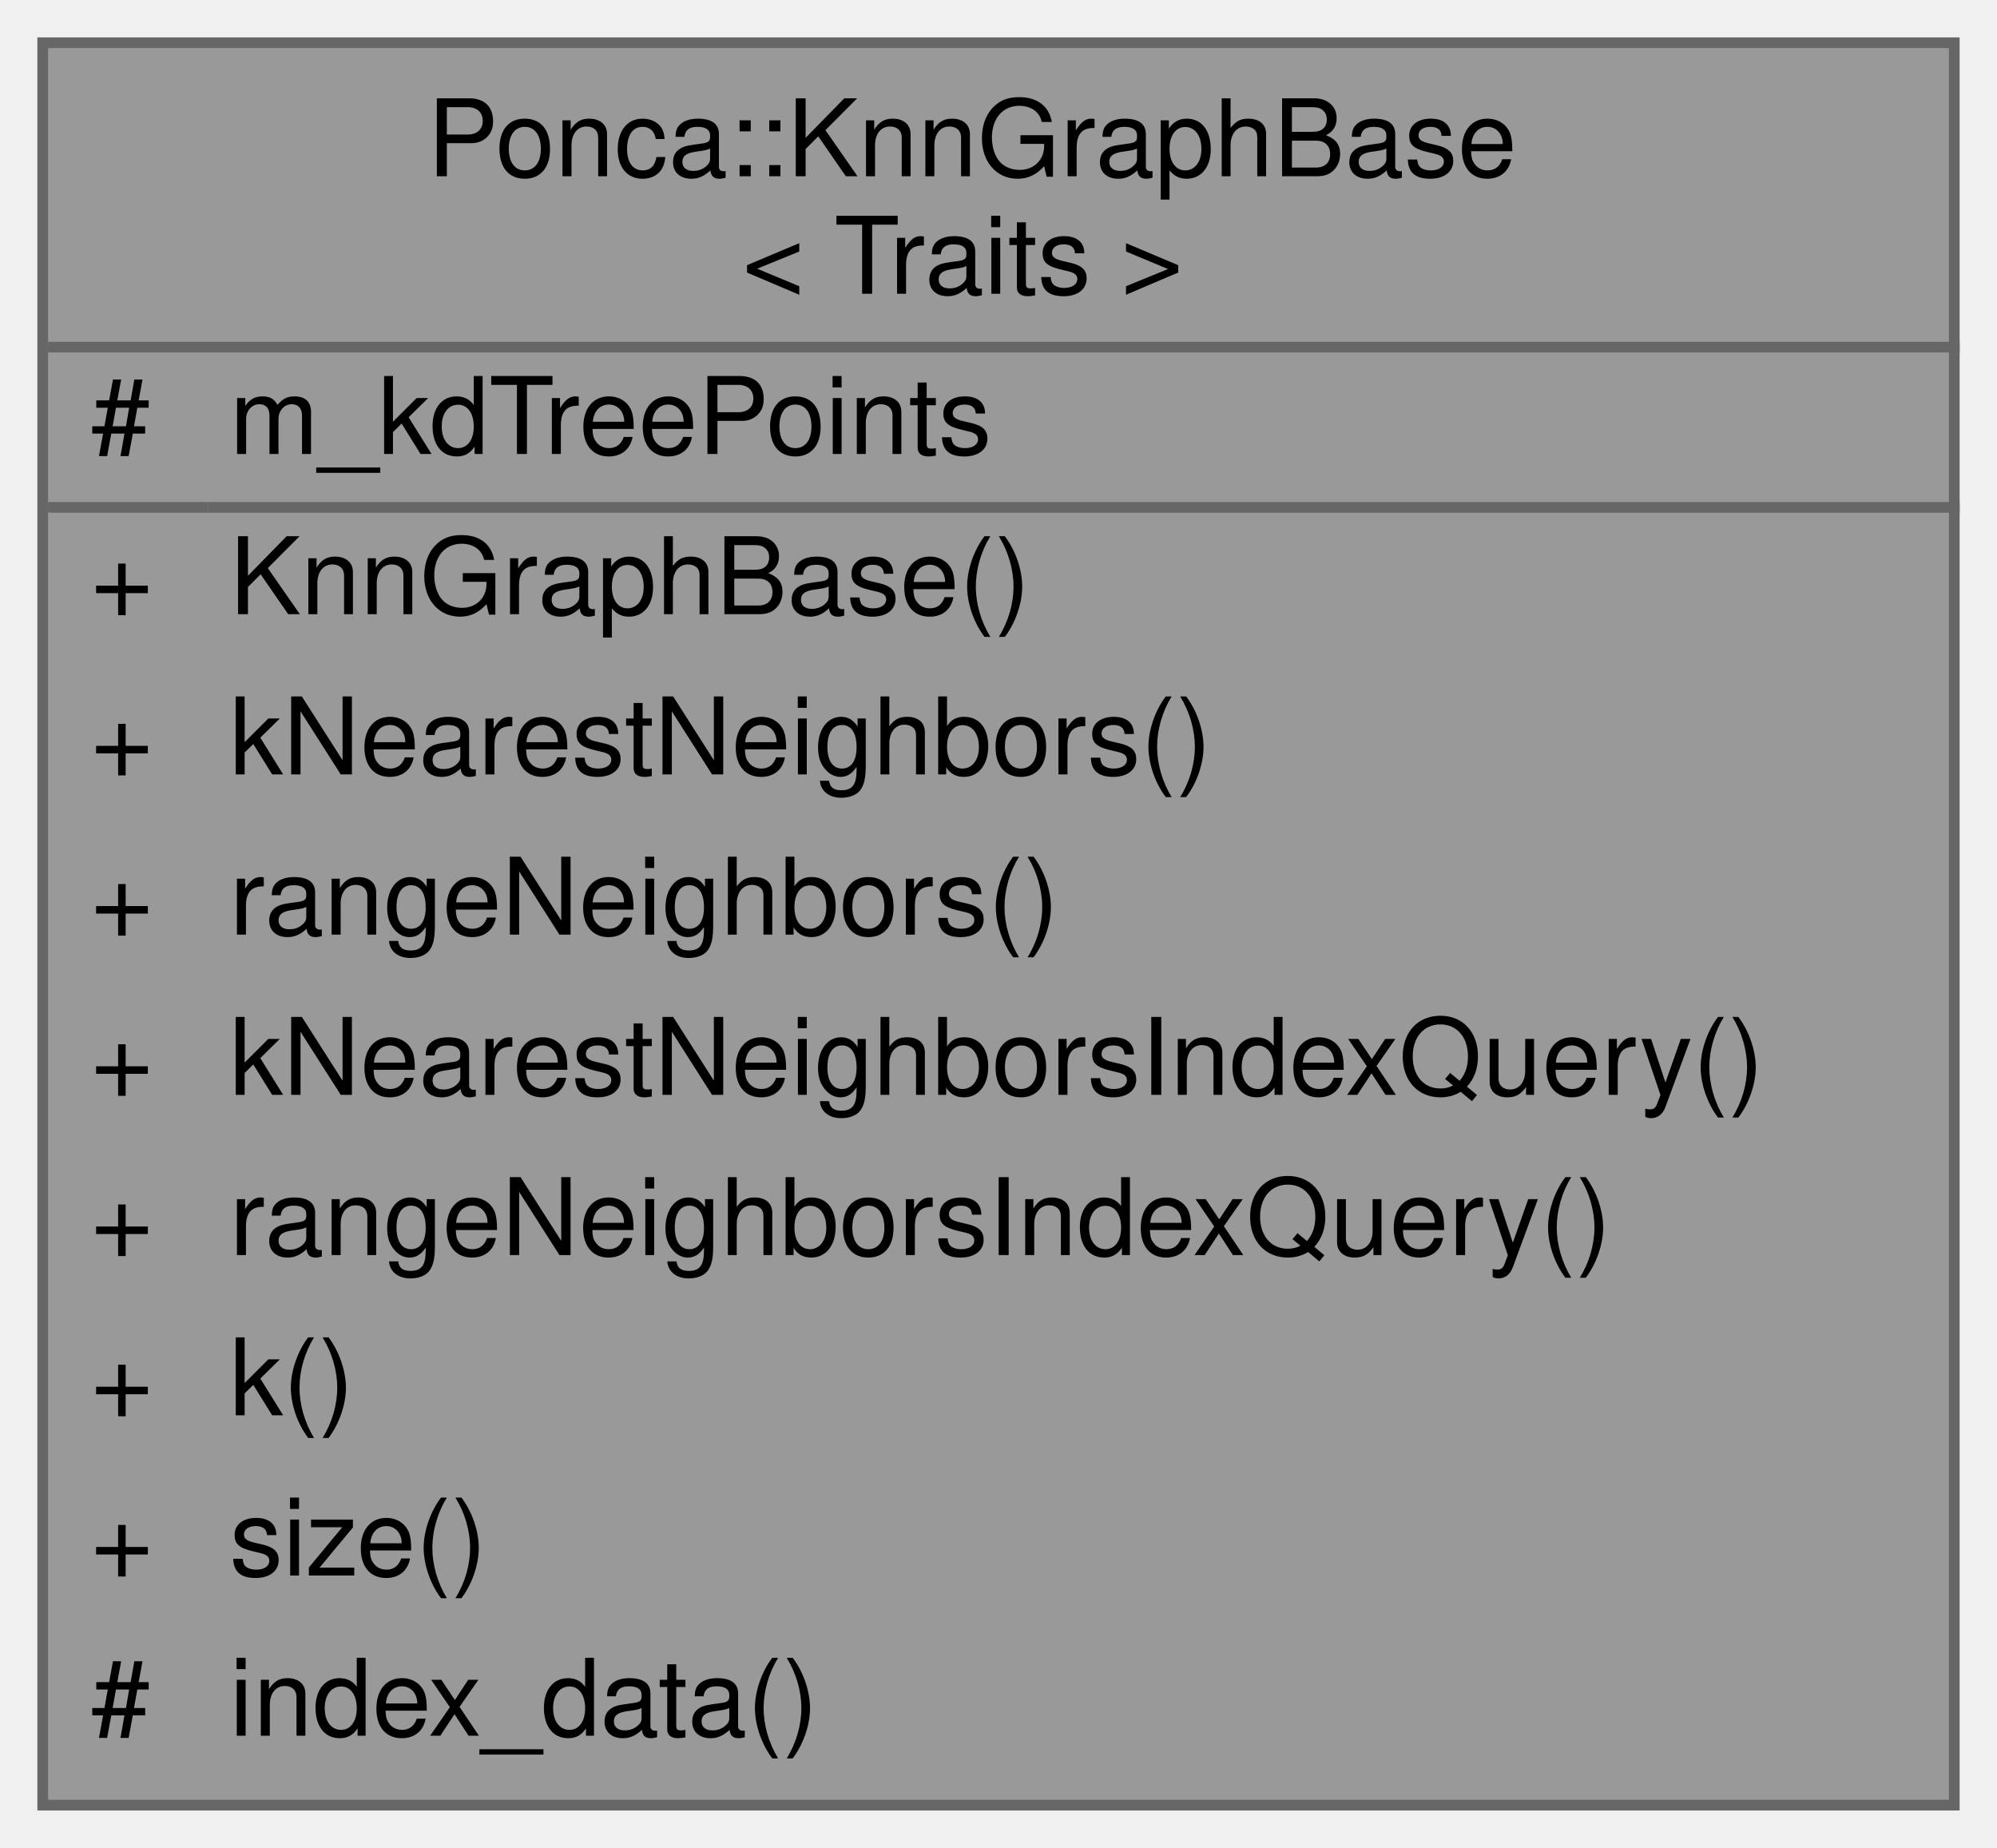
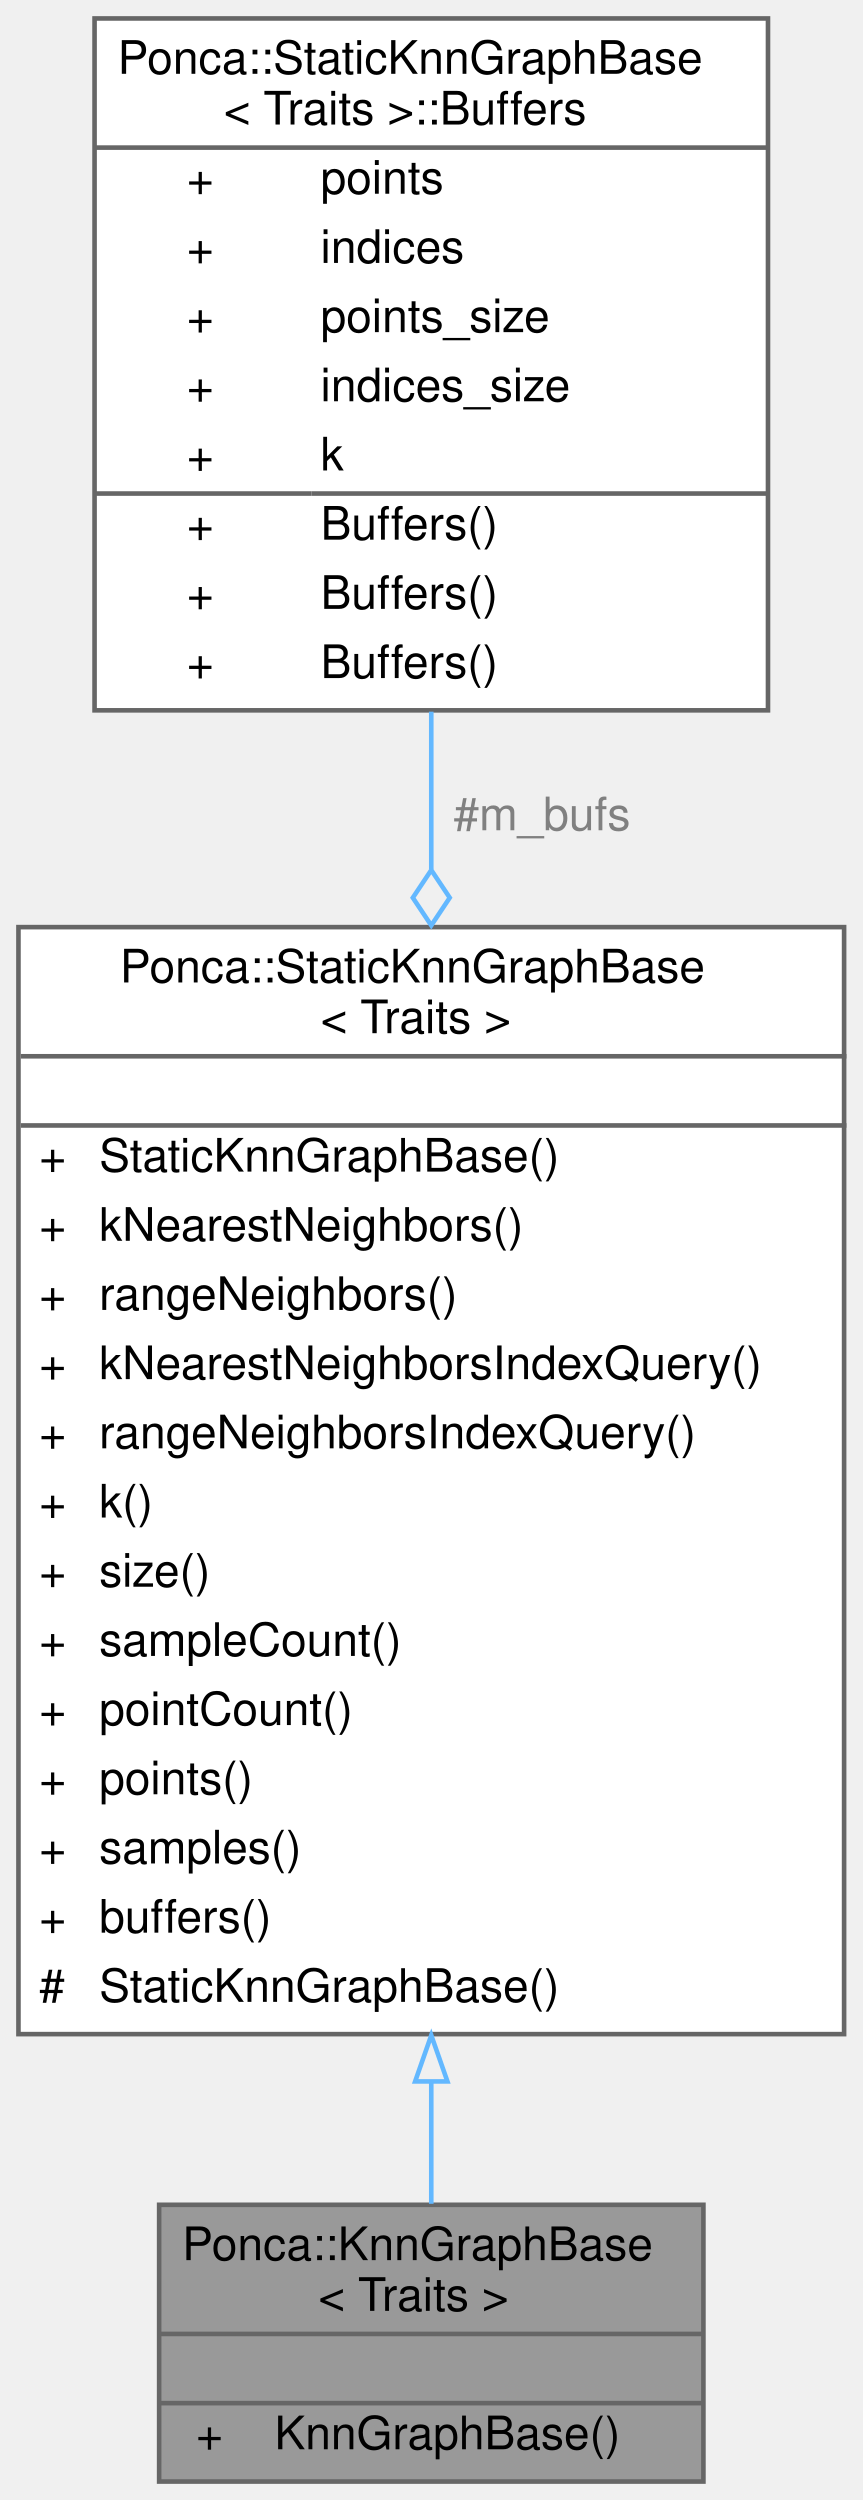
- <svg xmlns="http://www.w3.org/2000/svg" xmlns:xlink="http://www.w3.org/1999/xlink" width="187pt" height="173pt" viewBox="0.00 0.00 187.00 173.00">
-   <g id="graph0" class="graph" transform="scale(1 1) rotate(0) translate(4 169)">
+ <svg xmlns="http://www.w3.org/2000/svg" xmlns:xlink="http://www.w3.org/1999/xlink" width="187pt" height="542pt" viewBox="0.00 0.00 187.00 542.00">
+   <g id="graph0" class="graph" transform="scale(1 1) rotate(0) translate(4 538)">
    <g id="Node000001" class="node">
      <g id="a_Node000001">
-         <a xlink:title="Customizable base class for KnnGraph datastructure.">
-           <polygon fill="#999999" stroke="transparent" points="179,-165 0,-165 0,0 179,0 179,-165" />
-           <text text-anchor="start" x="36" y="-152.5" font-family="Helvetica,sans-Serif" font-size="10.00">Ponca::KnnGraphBase</text>
-           <text text-anchor="start" x="65.5" y="-141.5" font-family="Helvetica,sans-Serif" font-size="10.00">&lt; Traits &gt;</text>
-           <text text-anchor="start" x="4.5" y="-126.5" font-family="Helvetica,sans-Serif" font-size="10.00">#</text>
-           <text text-anchor="start" x="17.5" y="-126.5" font-family="Helvetica,sans-Serif" font-size="10.00">m_kdTreePoints</text>
-           <text text-anchor="start" x="4.5" y="-111.5" font-family="Helvetica,sans-Serif" font-size="10.00">+</text>
-           <text text-anchor="start" x="17.5" y="-111.5" font-family="Helvetica,sans-Serif" font-size="10.00">KnnGraphBase()</text>
-           <text text-anchor="start" x="4.5" y="-96.5" font-family="Helvetica,sans-Serif" font-size="10.00">+</text>
-           <text text-anchor="start" x="17.5" y="-96.5" font-family="Helvetica,sans-Serif" font-size="10.00">kNearestNeighbors()</text>
-           <text text-anchor="start" x="4.5" y="-81.5" font-family="Helvetica,sans-Serif" font-size="10.00">+</text>
-           <text text-anchor="start" x="17.5" y="-81.5" font-family="Helvetica,sans-Serif" font-size="10.00">rangeNeighbors()</text>
-           <text text-anchor="start" x="4.5" y="-66.5" font-family="Helvetica,sans-Serif" font-size="10.00">+</text>
-           <text text-anchor="start" x="17.5" y="-66.5" font-family="Helvetica,sans-Serif" font-size="10.00">kNearestNeighborsIndexQuery()</text>
-           <text text-anchor="start" x="4.5" y="-51.5" font-family="Helvetica,sans-Serif" font-size="10.00">+</text>
-           <text text-anchor="start" x="17.5" y="-51.5" font-family="Helvetica,sans-Serif" font-size="10.00">rangeNeighborsIndexQuery()</text>
-           <text text-anchor="start" x="4.5" y="-36.5" font-family="Helvetica,sans-Serif" font-size="10.00">+</text>
-           <text text-anchor="start" x="17.5" y="-36.5" font-family="Helvetica,sans-Serif" font-size="10.00">k()</text>
-           <text text-anchor="start" x="4.5" y="-21.5" font-family="Helvetica,sans-Serif" font-size="10.00">+</text>
-           <text text-anchor="start" x="17.5" y="-21.5" font-family="Helvetica,sans-Serif" font-size="10.00">size()</text>
-           <text text-anchor="start" x="4.5" y="-6.5" font-family="Helvetica,sans-Serif" font-size="10.00">#</text>
-           <text text-anchor="start" x="17.5" y="-6.5" font-family="Helvetica,sans-Serif" font-size="10.00">index_data()</text>
-           <polygon fill="#666666" stroke="#666666" points="0.5,-136.5 0.5,-136.5 179.5,-136.5 179.5,-136.5 0.5,-136.5" />
-           <polygon fill="#666666" stroke="#666666" points="0.5,-121.5 0.5,-121.5 15.5,-121.5 15.5,-121.5 0.5,-121.5" />
-           <polygon fill="#666666" stroke="#666666" points="15.5,-121.5 15.5,-121.5 179.5,-121.5 179.5,-121.5 15.5,-121.5" />
-           <polygon fill="none" stroke="#666666" points="0,0 0,-165 179,-165 179,0 0,0" />
+         <a xlink:title=" ">
+           <polygon fill="#999999" stroke="transparent" points="148.5,-60 30.5,-60 30.5,0 148.5,0 148.5,-60" />
+           <text text-anchor="start" x="35.5" y="-48" font-family="Helvetica,sans-Serif" font-size="10.00">Ponca::KnnGraphBase</text>
+           <text text-anchor="start" x="65" y="-37" font-family="Helvetica,sans-Serif" font-size="10.00">&lt; Traits &gt;</text>
+           <text text-anchor="start" x="87.5" y="-22" font-family="Helvetica,sans-Serif" font-size="10.00"> </text>
+           <text text-anchor="start" x="38.5" y="-7" font-family="Helvetica,sans-Serif" font-size="10.00">+</text>
+           <text text-anchor="start" x="55.5" y="-7" font-family="Helvetica,sans-Serif" font-size="10.00">KnnGraphBase()</text>
+           <polygon fill="#666666" stroke="#666666" points="30.5,-32 30.5,-32 148.5,-32 148.5,-32 30.5,-32" />
+           <polygon fill="#666666" stroke="#666666" points="30.5,-17 30.5,-17 148.5,-17 148.5,-17 30.5,-17" />
+           <polygon fill="none" stroke="#666666" points="30.5,0 30.5,-60 148.5,-60 148.5,0 30.5,0" />
        </a>
      </g>
    </g>
+     <g id="Node000002" class="node">
+       <g id="a_Node000002">
+         <a xlink:href="classPonca_1_1StaticKnnGraphBase.html" target="_top" xlink:title="Customizable base class for KnnGraph datastructure.">
+           <polygon fill="white" stroke="transparent" points="179,-337 0,-337 0,-97 179,-97 179,-337" />
+           <text text-anchor="start" x="22" y="-325" font-family="Helvetica,sans-Serif" font-size="10.00">Ponca::StaticKnnGraphBase</text>
+           <text text-anchor="start" x="65.5" y="-314" font-family="Helvetica,sans-Serif" font-size="10.00">&lt; Traits &gt;</text>
+           <text text-anchor="start" x="88" y="-299" font-family="Helvetica,sans-Serif" font-size="10.00"> </text>
+           <text text-anchor="start" x="4.5" y="-284" font-family="Helvetica,sans-Serif" font-size="10.00">+</text>
+           <text text-anchor="start" x="17.5" y="-284" font-family="Helvetica,sans-Serif" font-size="10.00">StaticKnnGraphBase()</text>
+           <text text-anchor="start" x="4.5" y="-269" font-family="Helvetica,sans-Serif" font-size="10.00">+</text>
+           <text text-anchor="start" x="17.5" y="-269" font-family="Helvetica,sans-Serif" font-size="10.00">kNearestNeighbors()</text>
+           <text text-anchor="start" x="4.5" y="-254" font-family="Helvetica,sans-Serif" font-size="10.00">+</text>
+           <text text-anchor="start" x="17.5" y="-254" font-family="Helvetica,sans-Serif" font-size="10.00">rangeNeighbors()</text>
+           <text text-anchor="start" x="4.5" y="-239" font-family="Helvetica,sans-Serif" font-size="10.00">+</text>
+           <text text-anchor="start" x="17.5" y="-239" font-family="Helvetica,sans-Serif" font-size="10.00">kNearestNeighborsIndexQuery()</text>
+           <text text-anchor="start" x="4.5" y="-224" font-family="Helvetica,sans-Serif" font-size="10.00">+</text>
+           <text text-anchor="start" x="17.5" y="-224" font-family="Helvetica,sans-Serif" font-size="10.00">rangeNeighborsIndexQuery()</text>
+           <text text-anchor="start" x="4.5" y="-209" font-family="Helvetica,sans-Serif" font-size="10.00">+</text>
+           <text text-anchor="start" x="17.5" y="-209" font-family="Helvetica,sans-Serif" font-size="10.00">k()</text>
+           <text text-anchor="start" x="4.5" y="-194" font-family="Helvetica,sans-Serif" font-size="10.00">+</text>
+           <text text-anchor="start" x="17.5" y="-194" font-family="Helvetica,sans-Serif" font-size="10.00">size()</text>
+           <text text-anchor="start" x="4.5" y="-179" font-family="Helvetica,sans-Serif" font-size="10.00">+</text>
+           <text text-anchor="start" x="17.5" y="-179" font-family="Helvetica,sans-Serif" font-size="10.00">sampleCount()</text>
+           <text text-anchor="start" x="4.5" y="-164" font-family="Helvetica,sans-Serif" font-size="10.00">+</text>
+           <text text-anchor="start" x="17.5" y="-164" font-family="Helvetica,sans-Serif" font-size="10.00">pointCount()</text>
+           <text text-anchor="start" x="4.5" y="-149" font-family="Helvetica,sans-Serif" font-size="10.00">+</text>
+           <text text-anchor="start" x="17.5" y="-149" font-family="Helvetica,sans-Serif" font-size="10.00">points()</text>
+           <text text-anchor="start" x="4.5" y="-134" font-family="Helvetica,sans-Serif" font-size="10.00">+</text>
+           <text text-anchor="start" x="17.5" y="-134" font-family="Helvetica,sans-Serif" font-size="10.00">samples()</text>
+           <text text-anchor="start" x="4.5" y="-119" font-family="Helvetica,sans-Serif" font-size="10.00">+</text>
+           <text text-anchor="start" x="17.5" y="-119" font-family="Helvetica,sans-Serif" font-size="10.00">buffers()</text>
+           <text text-anchor="start" x="4.5" y="-104" font-family="Helvetica,sans-Serif" font-size="10.00">#</text>
+           <text text-anchor="start" x="17.5" y="-104" font-family="Helvetica,sans-Serif" font-size="10.00">StaticKnnGraphBase()</text>
+           <polygon fill="#666666" stroke="#666666" points="0.5,-309 0.5,-309 179.5,-309 179.5,-309 0.5,-309" />
+           <polygon fill="#666666" stroke="#666666" points="0.5,-294 0.5,-294 179.5,-294 179.5,-294 0.5,-294" />
+           <polygon fill="none" stroke="#666666" points="0,-97 0,-337 179,-337 179,-97 0,-97" />
+         </a>
+       </g>
+     </g>
+     <g id="edge1_Node000001_Node000002" class="edge">
+       <g id="a_edge1_Node000001_Node000002">
+         <a xlink:title=" ">
+           <path fill="none" stroke="#63b8ff" d="M89.5,-86.55C89.5,-76.96 89.5,-68.01 89.5,-60.21" />
+           <polygon fill="none" stroke="#63b8ff" points="86,-86.74 89.5,-96.74 93,-86.75 86,-86.74" />
+         </a>
+       </g>
+     </g>
+     <g id="Node000003" class="node">
+       <g id="a_Node000003">
+         <a xlink:href="structPonca_1_1StaticKnnGraphBase_1_1Buffers.html" target="_top" xlink:title="Internal structure storing all the buffers used by the KdTree.">
+           <polygon fill="white" stroke="transparent" points="162.5,-534 16.5,-534 16.5,-384 162.5,-384 162.5,-534" />
+           <text text-anchor="start" x="21.5" y="-522" font-family="Helvetica,sans-Serif" font-size="10.00">Ponca::StaticKnnGraphBase</text>
+           <text text-anchor="start" x="44.5" y="-511" font-family="Helvetica,sans-Serif" font-size="10.00">&lt; Traits &gt;::Buffers</text>
+           <text text-anchor="start" x="36.5" y="-496" font-family="Helvetica,sans-Serif" font-size="10.00">+</text>
+           <text text-anchor="start" x="65.5" y="-496" font-family="Helvetica,sans-Serif" font-size="10.00">points</text>
+           <text text-anchor="start" x="36.5" y="-481" font-family="Helvetica,sans-Serif" font-size="10.00">+</text>
+           <text text-anchor="start" x="65.5" y="-481" font-family="Helvetica,sans-Serif" font-size="10.00">indices</text>
+           <text text-anchor="start" x="36.5" y="-466" font-family="Helvetica,sans-Serif" font-size="10.00">+</text>
+           <text text-anchor="start" x="65.5" y="-466" font-family="Helvetica,sans-Serif" font-size="10.00">points_size</text>
+           <text text-anchor="start" x="36.5" y="-451" font-family="Helvetica,sans-Serif" font-size="10.00">+</text>
+           <text text-anchor="start" x="65.5" y="-451" font-family="Helvetica,sans-Serif" font-size="10.00">indices_size</text>
+           <text text-anchor="start" x="36.5" y="-436" font-family="Helvetica,sans-Serif" font-size="10.00">+</text>
+           <text text-anchor="start" x="65.5" y="-436" font-family="Helvetica,sans-Serif" font-size="10.00">k</text>
+           <text text-anchor="start" x="36.5" y="-421" font-family="Helvetica,sans-Serif" font-size="10.00">+</text>
+           <text text-anchor="start" x="65.5" y="-421" font-family="Helvetica,sans-Serif" font-size="10.00">Buffers()</text>
+           <text text-anchor="start" x="36.5" y="-406" font-family="Helvetica,sans-Serif" font-size="10.00">+</text>
+           <text text-anchor="start" x="65.5" y="-406" font-family="Helvetica,sans-Serif" font-size="10.00">Buffers()</text>
+           <text text-anchor="start" x="36.5" y="-391" font-family="Helvetica,sans-Serif" font-size="10.00">+</text>
+           <text text-anchor="start" x="65.5" y="-391" font-family="Helvetica,sans-Serif" font-size="10.00">Buffers()</text>
+           <polygon fill="#666666" stroke="#666666" points="16.5,-506 16.5,-506 162.5,-506 162.5,-506 16.5,-506" />
+           <polygon fill="#666666" stroke="#666666" points="16.5,-431 16.5,-431 63.5,-431 63.5,-431 16.5,-431" />
+           <polygon fill="#666666" stroke="#666666" points="63.5,-431 63.5,-431 162.5,-431 162.5,-431 63.5,-431" />
+           <polygon fill="none" stroke="#666666" points="16.5,-384 16.5,-534 162.5,-534 162.5,-384 16.5,-384" />
+         </a>
+       </g>
+     </g>
+     <g id="edge2_Node000002_Node000003" class="edge">
+       <g id="a_edge2_Node000002_Node000003">
+         <a xlink:title=" ">
+           <path fill="none" stroke="#63b8ff" d="M89.5,-383.71C89.5,-372.77 89.5,-361.25 89.5,-349.57" />
+           <polygon fill="none" stroke="#63b8ff" points="89.5,-349.37 85.5,-343.37 89.5,-337.37 93.5,-343.37 89.5,-349.37" />
+         </a>
+       </g>
+       <text text-anchor="middle" x="113.5" y="-358" font-family="Helvetica,sans-Serif" font-size="10.00" fill="grey"> #m_bufs</text>
+     </g>
  </g>
</svg>
